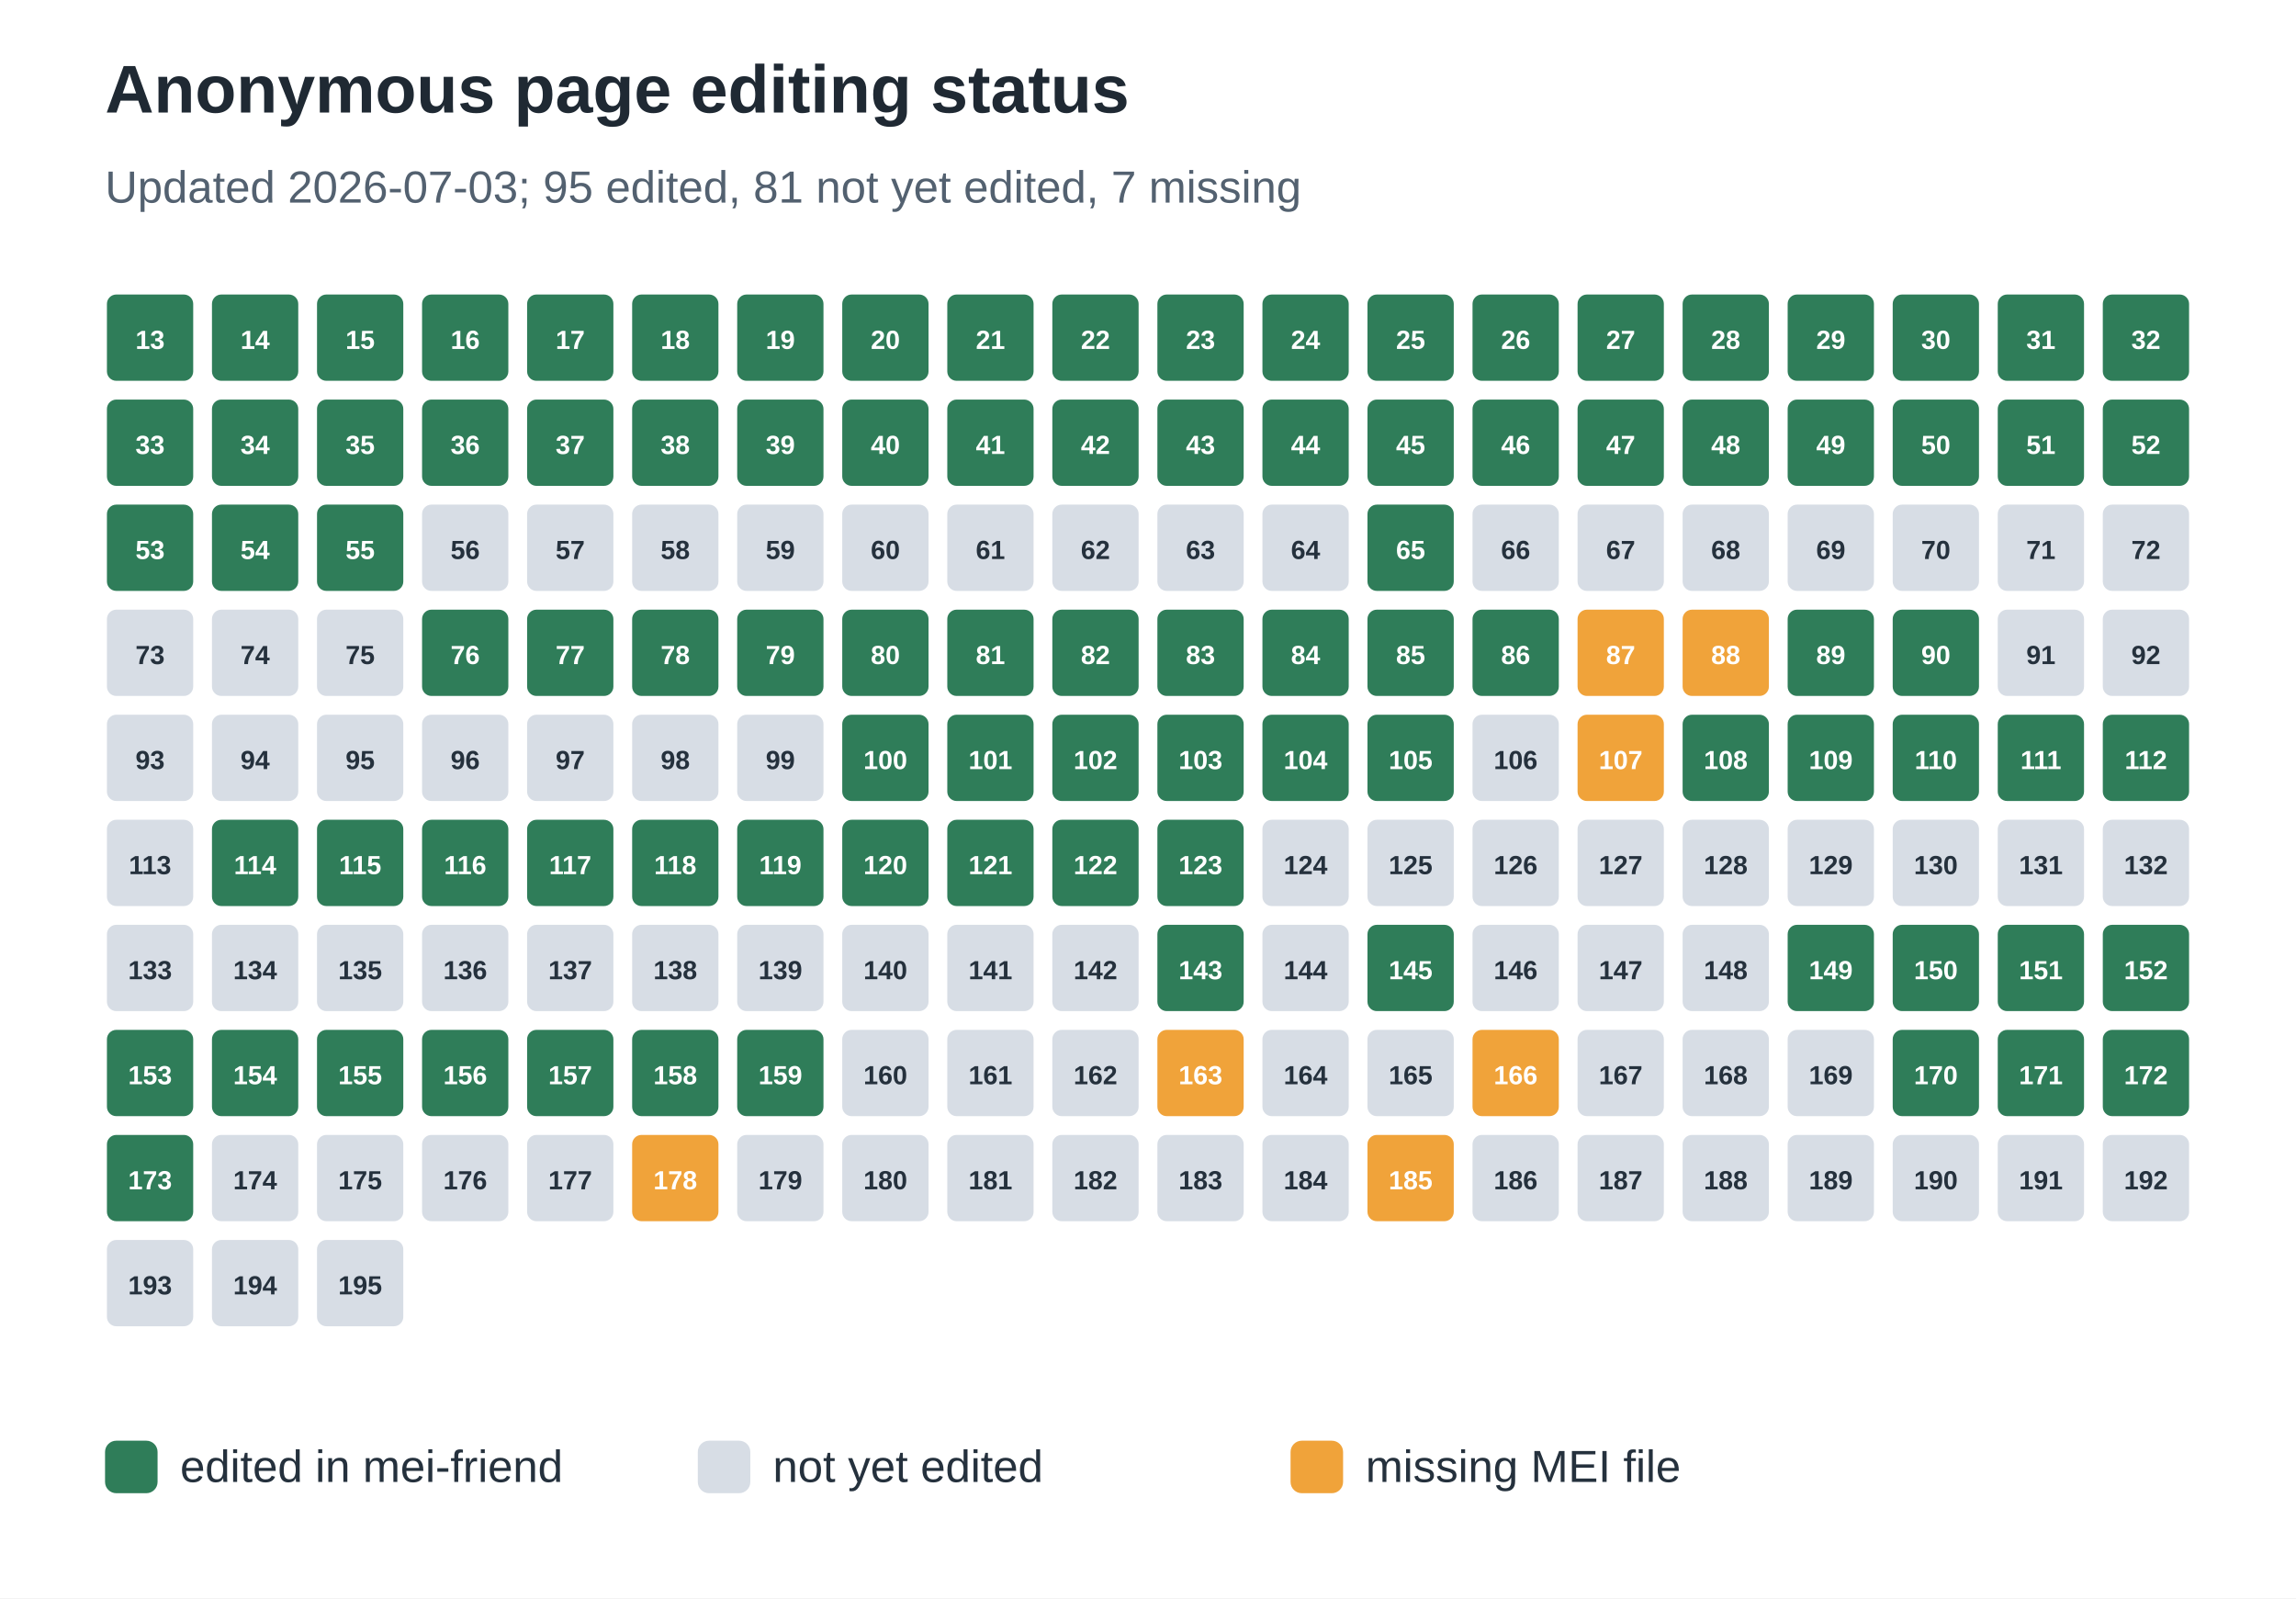
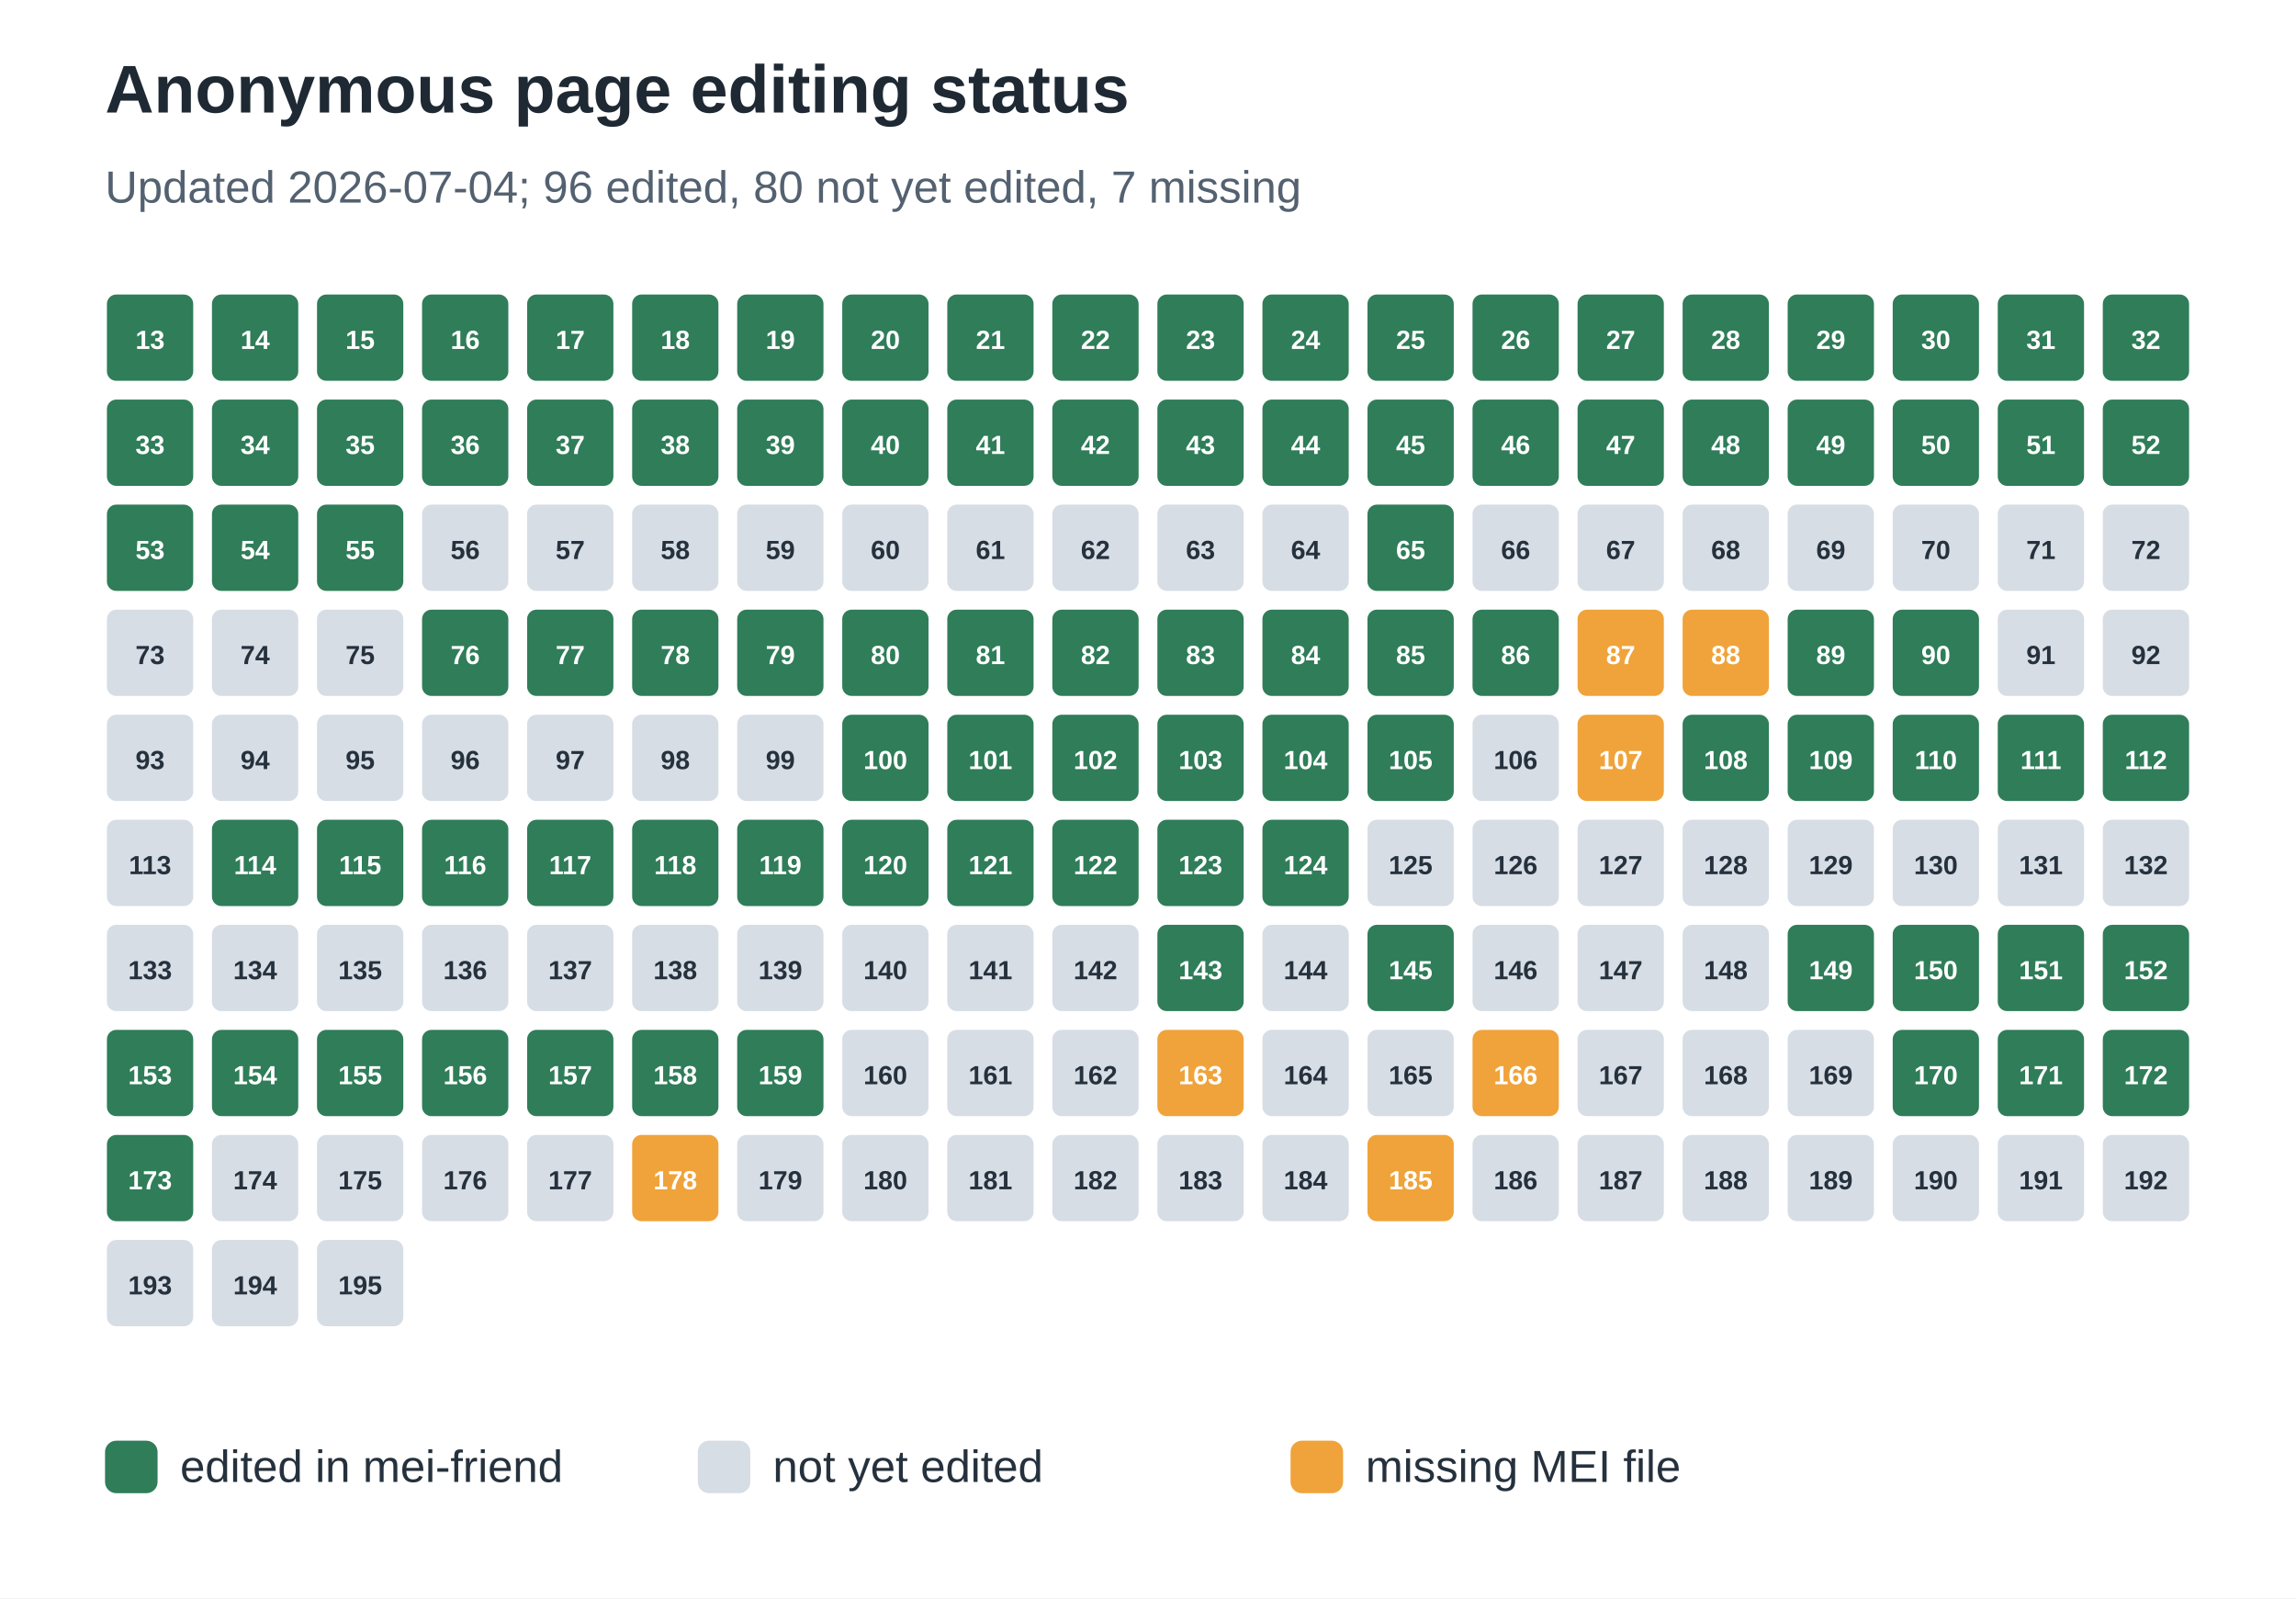
<svg xmlns="http://www.w3.org/2000/svg" width="612" height="426" viewBox="0 0 612 426" role="img" aria-labelledby="title desc">
  <rect width="100%" height="100%" fill="#ffffff" />
  <text x="28" y="30" font-family="Arial, sans-serif" font-size="18" font-weight="700" fill="#1f2933">Anonymous page editing status</text>
-   <text x="28" y="54" font-family="Arial, sans-serif" font-size="12" fill="#536170">Updated 2026-07-03; 95 edited, 81 not yet edited, 7 missing</text>
+   <text x="28" y="54" font-family="Arial, sans-serif" font-size="12" fill="#536170">Updated 2026-07-04; 96 edited, 80 not yet edited, 7 missing</text>
  <rect x="28" y="78" width="24" height="24" rx="3" fill="#2f7d59" stroke="#ffffff" stroke-width="1" />
  <text x="40.0" y="93" text-anchor="middle" font-family="Arial, sans-serif" font-size="7" font-weight="700" fill="#ffffff">13</text>
  <rect x="56" y="78" width="24" height="24" rx="3" fill="#2f7d59" stroke="#ffffff" stroke-width="1" />
  <text x="68.0" y="93" text-anchor="middle" font-family="Arial, sans-serif" font-size="7" font-weight="700" fill="#ffffff">14</text>
  <rect x="84" y="78" width="24" height="24" rx="3" fill="#2f7d59" stroke="#ffffff" stroke-width="1" />
  <text x="96.0" y="93" text-anchor="middle" font-family="Arial, sans-serif" font-size="7" font-weight="700" fill="#ffffff">15</text>
  <rect x="112" y="78" width="24" height="24" rx="3" fill="#2f7d59" stroke="#ffffff" stroke-width="1" />
  <text x="124.0" y="93" text-anchor="middle" font-family="Arial, sans-serif" font-size="7" font-weight="700" fill="#ffffff">16</text>
  <rect x="140" y="78" width="24" height="24" rx="3" fill="#2f7d59" stroke="#ffffff" stroke-width="1" />
  <text x="152.0" y="93" text-anchor="middle" font-family="Arial, sans-serif" font-size="7" font-weight="700" fill="#ffffff">17</text>
  <rect x="168" y="78" width="24" height="24" rx="3" fill="#2f7d59" stroke="#ffffff" stroke-width="1" />
  <text x="180.0" y="93" text-anchor="middle" font-family="Arial, sans-serif" font-size="7" font-weight="700" fill="#ffffff">18</text>
  <rect x="196" y="78" width="24" height="24" rx="3" fill="#2f7d59" stroke="#ffffff" stroke-width="1" />
  <text x="208.0" y="93" text-anchor="middle" font-family="Arial, sans-serif" font-size="7" font-weight="700" fill="#ffffff">19</text>
  <rect x="224" y="78" width="24" height="24" rx="3" fill="#2f7d59" stroke="#ffffff" stroke-width="1" />
  <text x="236.0" y="93" text-anchor="middle" font-family="Arial, sans-serif" font-size="7" font-weight="700" fill="#ffffff">20</text>
  <rect x="252" y="78" width="24" height="24" rx="3" fill="#2f7d59" stroke="#ffffff" stroke-width="1" />
  <text x="264.0" y="93" text-anchor="middle" font-family="Arial, sans-serif" font-size="7" font-weight="700" fill="#ffffff">21</text>
  <rect x="280" y="78" width="24" height="24" rx="3" fill="#2f7d59" stroke="#ffffff" stroke-width="1" />
  <text x="292.0" y="93" text-anchor="middle" font-family="Arial, sans-serif" font-size="7" font-weight="700" fill="#ffffff">22</text>
  <rect x="308" y="78" width="24" height="24" rx="3" fill="#2f7d59" stroke="#ffffff" stroke-width="1" />
  <text x="320.0" y="93" text-anchor="middle" font-family="Arial, sans-serif" font-size="7" font-weight="700" fill="#ffffff">23</text>
  <rect x="336" y="78" width="24" height="24" rx="3" fill="#2f7d59" stroke="#ffffff" stroke-width="1" />
  <text x="348.0" y="93" text-anchor="middle" font-family="Arial, sans-serif" font-size="7" font-weight="700" fill="#ffffff">24</text>
  <rect x="364" y="78" width="24" height="24" rx="3" fill="#2f7d59" stroke="#ffffff" stroke-width="1" />
  <text x="376.0" y="93" text-anchor="middle" font-family="Arial, sans-serif" font-size="7" font-weight="700" fill="#ffffff">25</text>
  <rect x="392" y="78" width="24" height="24" rx="3" fill="#2f7d59" stroke="#ffffff" stroke-width="1" />
  <text x="404.0" y="93" text-anchor="middle" font-family="Arial, sans-serif" font-size="7" font-weight="700" fill="#ffffff">26</text>
  <rect x="420" y="78" width="24" height="24" rx="3" fill="#2f7d59" stroke="#ffffff" stroke-width="1" />
  <text x="432.0" y="93" text-anchor="middle" font-family="Arial, sans-serif" font-size="7" font-weight="700" fill="#ffffff">27</text>
  <rect x="448" y="78" width="24" height="24" rx="3" fill="#2f7d59" stroke="#ffffff" stroke-width="1" />
  <text x="460.0" y="93" text-anchor="middle" font-family="Arial, sans-serif" font-size="7" font-weight="700" fill="#ffffff">28</text>
  <rect x="476" y="78" width="24" height="24" rx="3" fill="#2f7d59" stroke="#ffffff" stroke-width="1" />
  <text x="488.0" y="93" text-anchor="middle" font-family="Arial, sans-serif" font-size="7" font-weight="700" fill="#ffffff">29</text>
  <rect x="504" y="78" width="24" height="24" rx="3" fill="#2f7d59" stroke="#ffffff" stroke-width="1" />
  <text x="516.0" y="93" text-anchor="middle" font-family="Arial, sans-serif" font-size="7" font-weight="700" fill="#ffffff">30</text>
  <rect x="532" y="78" width="24" height="24" rx="3" fill="#2f7d59" stroke="#ffffff" stroke-width="1" />
  <text x="544.0" y="93" text-anchor="middle" font-family="Arial, sans-serif" font-size="7" font-weight="700" fill="#ffffff">31</text>
  <rect x="560" y="78" width="24" height="24" rx="3" fill="#2f7d59" stroke="#ffffff" stroke-width="1" />
  <text x="572.0" y="93" text-anchor="middle" font-family="Arial, sans-serif" font-size="7" font-weight="700" fill="#ffffff">32</text>
  <rect x="28" y="106" width="24" height="24" rx="3" fill="#2f7d59" stroke="#ffffff" stroke-width="1" />
  <text x="40.0" y="121" text-anchor="middle" font-family="Arial, sans-serif" font-size="7" font-weight="700" fill="#ffffff">33</text>
  <rect x="56" y="106" width="24" height="24" rx="3" fill="#2f7d59" stroke="#ffffff" stroke-width="1" />
  <text x="68.0" y="121" text-anchor="middle" font-family="Arial, sans-serif" font-size="7" font-weight="700" fill="#ffffff">34</text>
  <rect x="84" y="106" width="24" height="24" rx="3" fill="#2f7d59" stroke="#ffffff" stroke-width="1" />
  <text x="96.0" y="121" text-anchor="middle" font-family="Arial, sans-serif" font-size="7" font-weight="700" fill="#ffffff">35</text>
  <rect x="112" y="106" width="24" height="24" rx="3" fill="#2f7d59" stroke="#ffffff" stroke-width="1" />
  <text x="124.0" y="121" text-anchor="middle" font-family="Arial, sans-serif" font-size="7" font-weight="700" fill="#ffffff">36</text>
  <rect x="140" y="106" width="24" height="24" rx="3" fill="#2f7d59" stroke="#ffffff" stroke-width="1" />
  <text x="152.0" y="121" text-anchor="middle" font-family="Arial, sans-serif" font-size="7" font-weight="700" fill="#ffffff">37</text>
  <rect x="168" y="106" width="24" height="24" rx="3" fill="#2f7d59" stroke="#ffffff" stroke-width="1" />
  <text x="180.0" y="121" text-anchor="middle" font-family="Arial, sans-serif" font-size="7" font-weight="700" fill="#ffffff">38</text>
  <rect x="196" y="106" width="24" height="24" rx="3" fill="#2f7d59" stroke="#ffffff" stroke-width="1" />
  <text x="208.0" y="121" text-anchor="middle" font-family="Arial, sans-serif" font-size="7" font-weight="700" fill="#ffffff">39</text>
  <rect x="224" y="106" width="24" height="24" rx="3" fill="#2f7d59" stroke="#ffffff" stroke-width="1" />
  <text x="236.0" y="121" text-anchor="middle" font-family="Arial, sans-serif" font-size="7" font-weight="700" fill="#ffffff">40</text>
  <rect x="252" y="106" width="24" height="24" rx="3" fill="#2f7d59" stroke="#ffffff" stroke-width="1" />
  <text x="264.0" y="121" text-anchor="middle" font-family="Arial, sans-serif" font-size="7" font-weight="700" fill="#ffffff">41</text>
  <rect x="280" y="106" width="24" height="24" rx="3" fill="#2f7d59" stroke="#ffffff" stroke-width="1" />
  <text x="292.0" y="121" text-anchor="middle" font-family="Arial, sans-serif" font-size="7" font-weight="700" fill="#ffffff">42</text>
  <rect x="308" y="106" width="24" height="24" rx="3" fill="#2f7d59" stroke="#ffffff" stroke-width="1" />
  <text x="320.0" y="121" text-anchor="middle" font-family="Arial, sans-serif" font-size="7" font-weight="700" fill="#ffffff">43</text>
  <rect x="336" y="106" width="24" height="24" rx="3" fill="#2f7d59" stroke="#ffffff" stroke-width="1" />
  <text x="348.0" y="121" text-anchor="middle" font-family="Arial, sans-serif" font-size="7" font-weight="700" fill="#ffffff">44</text>
  <rect x="364" y="106" width="24" height="24" rx="3" fill="#2f7d59" stroke="#ffffff" stroke-width="1" />
  <text x="376.0" y="121" text-anchor="middle" font-family="Arial, sans-serif" font-size="7" font-weight="700" fill="#ffffff">45</text>
  <rect x="392" y="106" width="24" height="24" rx="3" fill="#2f7d59" stroke="#ffffff" stroke-width="1" />
  <text x="404.0" y="121" text-anchor="middle" font-family="Arial, sans-serif" font-size="7" font-weight="700" fill="#ffffff">46</text>
  <rect x="420" y="106" width="24" height="24" rx="3" fill="#2f7d59" stroke="#ffffff" stroke-width="1" />
  <text x="432.0" y="121" text-anchor="middle" font-family="Arial, sans-serif" font-size="7" font-weight="700" fill="#ffffff">47</text>
  <rect x="448" y="106" width="24" height="24" rx="3" fill="#2f7d59" stroke="#ffffff" stroke-width="1" />
  <text x="460.0" y="121" text-anchor="middle" font-family="Arial, sans-serif" font-size="7" font-weight="700" fill="#ffffff">48</text>
  <rect x="476" y="106" width="24" height="24" rx="3" fill="#2f7d59" stroke="#ffffff" stroke-width="1" />
  <text x="488.0" y="121" text-anchor="middle" font-family="Arial, sans-serif" font-size="7" font-weight="700" fill="#ffffff">49</text>
  <rect x="504" y="106" width="24" height="24" rx="3" fill="#2f7d59" stroke="#ffffff" stroke-width="1" />
  <text x="516.0" y="121" text-anchor="middle" font-family="Arial, sans-serif" font-size="7" font-weight="700" fill="#ffffff">50</text>
  <rect x="532" y="106" width="24" height="24" rx="3" fill="#2f7d59" stroke="#ffffff" stroke-width="1" />
  <text x="544.0" y="121" text-anchor="middle" font-family="Arial, sans-serif" font-size="7" font-weight="700" fill="#ffffff">51</text>
  <rect x="560" y="106" width="24" height="24" rx="3" fill="#2f7d59" stroke="#ffffff" stroke-width="1" />
  <text x="572.0" y="121" text-anchor="middle" font-family="Arial, sans-serif" font-size="7" font-weight="700" fill="#ffffff">52</text>
  <rect x="28" y="134" width="24" height="24" rx="3" fill="#2f7d59" stroke="#ffffff" stroke-width="1" />
  <text x="40.0" y="149" text-anchor="middle" font-family="Arial, sans-serif" font-size="7" font-weight="700" fill="#ffffff">53</text>
  <rect x="56" y="134" width="24" height="24" rx="3" fill="#2f7d59" stroke="#ffffff" stroke-width="1" />
  <text x="68.0" y="149" text-anchor="middle" font-family="Arial, sans-serif" font-size="7" font-weight="700" fill="#ffffff">54</text>
  <rect x="84" y="134" width="24" height="24" rx="3" fill="#2f7d59" stroke="#ffffff" stroke-width="1" />
  <text x="96.0" y="149" text-anchor="middle" font-family="Arial, sans-serif" font-size="7" font-weight="700" fill="#ffffff">55</text>
  <rect x="112" y="134" width="24" height="24" rx="3" fill="#d7dde5" stroke="#ffffff" stroke-width="1" />
  <text x="124.0" y="149" text-anchor="middle" font-family="Arial, sans-serif" font-size="7" font-weight="700" fill="#25313d">56</text>
  <rect x="140" y="134" width="24" height="24" rx="3" fill="#d7dde5" stroke="#ffffff" stroke-width="1" />
  <text x="152.0" y="149" text-anchor="middle" font-family="Arial, sans-serif" font-size="7" font-weight="700" fill="#25313d">57</text>
  <rect x="168" y="134" width="24" height="24" rx="3" fill="#d7dde5" stroke="#ffffff" stroke-width="1" />
  <text x="180.0" y="149" text-anchor="middle" font-family="Arial, sans-serif" font-size="7" font-weight="700" fill="#25313d">58</text>
  <rect x="196" y="134" width="24" height="24" rx="3" fill="#d7dde5" stroke="#ffffff" stroke-width="1" />
  <text x="208.0" y="149" text-anchor="middle" font-family="Arial, sans-serif" font-size="7" font-weight="700" fill="#25313d">59</text>
  <rect x="224" y="134" width="24" height="24" rx="3" fill="#d7dde5" stroke="#ffffff" stroke-width="1" />
  <text x="236.0" y="149" text-anchor="middle" font-family="Arial, sans-serif" font-size="7" font-weight="700" fill="#25313d">60</text>
  <rect x="252" y="134" width="24" height="24" rx="3" fill="#d7dde5" stroke="#ffffff" stroke-width="1" />
  <text x="264.0" y="149" text-anchor="middle" font-family="Arial, sans-serif" font-size="7" font-weight="700" fill="#25313d">61</text>
  <rect x="280" y="134" width="24" height="24" rx="3" fill="#d7dde5" stroke="#ffffff" stroke-width="1" />
  <text x="292.0" y="149" text-anchor="middle" font-family="Arial, sans-serif" font-size="7" font-weight="700" fill="#25313d">62</text>
  <rect x="308" y="134" width="24" height="24" rx="3" fill="#d7dde5" stroke="#ffffff" stroke-width="1" />
  <text x="320.0" y="149" text-anchor="middle" font-family="Arial, sans-serif" font-size="7" font-weight="700" fill="#25313d">63</text>
  <rect x="336" y="134" width="24" height="24" rx="3" fill="#d7dde5" stroke="#ffffff" stroke-width="1" />
  <text x="348.0" y="149" text-anchor="middle" font-family="Arial, sans-serif" font-size="7" font-weight="700" fill="#25313d">64</text>
  <rect x="364" y="134" width="24" height="24" rx="3" fill="#2f7d59" stroke="#ffffff" stroke-width="1" />
  <text x="376.0" y="149" text-anchor="middle" font-family="Arial, sans-serif" font-size="7" font-weight="700" fill="#ffffff">65</text>
  <rect x="392" y="134" width="24" height="24" rx="3" fill="#d7dde5" stroke="#ffffff" stroke-width="1" />
  <text x="404.0" y="149" text-anchor="middle" font-family="Arial, sans-serif" font-size="7" font-weight="700" fill="#25313d">66</text>
  <rect x="420" y="134" width="24" height="24" rx="3" fill="#d7dde5" stroke="#ffffff" stroke-width="1" />
  <text x="432.0" y="149" text-anchor="middle" font-family="Arial, sans-serif" font-size="7" font-weight="700" fill="#25313d">67</text>
  <rect x="448" y="134" width="24" height="24" rx="3" fill="#d7dde5" stroke="#ffffff" stroke-width="1" />
  <text x="460.0" y="149" text-anchor="middle" font-family="Arial, sans-serif" font-size="7" font-weight="700" fill="#25313d">68</text>
  <rect x="476" y="134" width="24" height="24" rx="3" fill="#d7dde5" stroke="#ffffff" stroke-width="1" />
  <text x="488.0" y="149" text-anchor="middle" font-family="Arial, sans-serif" font-size="7" font-weight="700" fill="#25313d">69</text>
  <rect x="504" y="134" width="24" height="24" rx="3" fill="#d7dde5" stroke="#ffffff" stroke-width="1" />
  <text x="516.0" y="149" text-anchor="middle" font-family="Arial, sans-serif" font-size="7" font-weight="700" fill="#25313d">70</text>
  <rect x="532" y="134" width="24" height="24" rx="3" fill="#d7dde5" stroke="#ffffff" stroke-width="1" />
  <text x="544.0" y="149" text-anchor="middle" font-family="Arial, sans-serif" font-size="7" font-weight="700" fill="#25313d">71</text>
  <rect x="560" y="134" width="24" height="24" rx="3" fill="#d7dde5" stroke="#ffffff" stroke-width="1" />
  <text x="572.0" y="149" text-anchor="middle" font-family="Arial, sans-serif" font-size="7" font-weight="700" fill="#25313d">72</text>
  <rect x="28" y="162" width="24" height="24" rx="3" fill="#d7dde5" stroke="#ffffff" stroke-width="1" />
  <text x="40.0" y="177" text-anchor="middle" font-family="Arial, sans-serif" font-size="7" font-weight="700" fill="#25313d">73</text>
  <rect x="56" y="162" width="24" height="24" rx="3" fill="#d7dde5" stroke="#ffffff" stroke-width="1" />
  <text x="68.0" y="177" text-anchor="middle" font-family="Arial, sans-serif" font-size="7" font-weight="700" fill="#25313d">74</text>
  <rect x="84" y="162" width="24" height="24" rx="3" fill="#d7dde5" stroke="#ffffff" stroke-width="1" />
  <text x="96.0" y="177" text-anchor="middle" font-family="Arial, sans-serif" font-size="7" font-weight="700" fill="#25313d">75</text>
  <rect x="112" y="162" width="24" height="24" rx="3" fill="#2f7d59" stroke="#ffffff" stroke-width="1" />
  <text x="124.0" y="177" text-anchor="middle" font-family="Arial, sans-serif" font-size="7" font-weight="700" fill="#ffffff">76</text>
  <rect x="140" y="162" width="24" height="24" rx="3" fill="#2f7d59" stroke="#ffffff" stroke-width="1" />
  <text x="152.0" y="177" text-anchor="middle" font-family="Arial, sans-serif" font-size="7" font-weight="700" fill="#ffffff">77</text>
  <rect x="168" y="162" width="24" height="24" rx="3" fill="#2f7d59" stroke="#ffffff" stroke-width="1" />
  <text x="180.0" y="177" text-anchor="middle" font-family="Arial, sans-serif" font-size="7" font-weight="700" fill="#ffffff">78</text>
  <rect x="196" y="162" width="24" height="24" rx="3" fill="#2f7d59" stroke="#ffffff" stroke-width="1" />
  <text x="208.0" y="177" text-anchor="middle" font-family="Arial, sans-serif" font-size="7" font-weight="700" fill="#ffffff">79</text>
  <rect x="224" y="162" width="24" height="24" rx="3" fill="#2f7d59" stroke="#ffffff" stroke-width="1" />
  <text x="236.0" y="177" text-anchor="middle" font-family="Arial, sans-serif" font-size="7" font-weight="700" fill="#ffffff">80</text>
  <rect x="252" y="162" width="24" height="24" rx="3" fill="#2f7d59" stroke="#ffffff" stroke-width="1" />
  <text x="264.0" y="177" text-anchor="middle" font-family="Arial, sans-serif" font-size="7" font-weight="700" fill="#ffffff">81</text>
  <rect x="280" y="162" width="24" height="24" rx="3" fill="#2f7d59" stroke="#ffffff" stroke-width="1" />
  <text x="292.0" y="177" text-anchor="middle" font-family="Arial, sans-serif" font-size="7" font-weight="700" fill="#ffffff">82</text>
  <rect x="308" y="162" width="24" height="24" rx="3" fill="#2f7d59" stroke="#ffffff" stroke-width="1" />
  <text x="320.0" y="177" text-anchor="middle" font-family="Arial, sans-serif" font-size="7" font-weight="700" fill="#ffffff">83</text>
  <rect x="336" y="162" width="24" height="24" rx="3" fill="#2f7d59" stroke="#ffffff" stroke-width="1" />
  <text x="348.0" y="177" text-anchor="middle" font-family="Arial, sans-serif" font-size="7" font-weight="700" fill="#ffffff">84</text>
  <rect x="364" y="162" width="24" height="24" rx="3" fill="#2f7d59" stroke="#ffffff" stroke-width="1" />
  <text x="376.0" y="177" text-anchor="middle" font-family="Arial, sans-serif" font-size="7" font-weight="700" fill="#ffffff">85</text>
  <rect x="392" y="162" width="24" height="24" rx="3" fill="#2f7d59" stroke="#ffffff" stroke-width="1" />
  <text x="404.0" y="177" text-anchor="middle" font-family="Arial, sans-serif" font-size="7" font-weight="700" fill="#ffffff">86</text>
  <rect x="420" y="162" width="24" height="24" rx="3" fill="#f0a33a" stroke="#ffffff" stroke-width="1" />
  <text x="432.0" y="177" text-anchor="middle" font-family="Arial, sans-serif" font-size="7" font-weight="700" fill="#ffffff">87</text>
  <rect x="448" y="162" width="24" height="24" rx="3" fill="#f0a33a" stroke="#ffffff" stroke-width="1" />
  <text x="460.0" y="177" text-anchor="middle" font-family="Arial, sans-serif" font-size="7" font-weight="700" fill="#ffffff">88</text>
  <rect x="476" y="162" width="24" height="24" rx="3" fill="#2f7d59" stroke="#ffffff" stroke-width="1" />
  <text x="488.0" y="177" text-anchor="middle" font-family="Arial, sans-serif" font-size="7" font-weight="700" fill="#ffffff">89</text>
  <rect x="504" y="162" width="24" height="24" rx="3" fill="#2f7d59" stroke="#ffffff" stroke-width="1" />
  <text x="516.0" y="177" text-anchor="middle" font-family="Arial, sans-serif" font-size="7" font-weight="700" fill="#ffffff">90</text>
  <rect x="532" y="162" width="24" height="24" rx="3" fill="#d7dde5" stroke="#ffffff" stroke-width="1" />
  <text x="544.0" y="177" text-anchor="middle" font-family="Arial, sans-serif" font-size="7" font-weight="700" fill="#25313d">91</text>
  <rect x="560" y="162" width="24" height="24" rx="3" fill="#d7dde5" stroke="#ffffff" stroke-width="1" />
  <text x="572.0" y="177" text-anchor="middle" font-family="Arial, sans-serif" font-size="7" font-weight="700" fill="#25313d">92</text>
  <rect x="28" y="190" width="24" height="24" rx="3" fill="#d7dde5" stroke="#ffffff" stroke-width="1" />
  <text x="40.0" y="205" text-anchor="middle" font-family="Arial, sans-serif" font-size="7" font-weight="700" fill="#25313d">93</text>
  <rect x="56" y="190" width="24" height="24" rx="3" fill="#d7dde5" stroke="#ffffff" stroke-width="1" />
  <text x="68.0" y="205" text-anchor="middle" font-family="Arial, sans-serif" font-size="7" font-weight="700" fill="#25313d">94</text>
  <rect x="84" y="190" width="24" height="24" rx="3" fill="#d7dde5" stroke="#ffffff" stroke-width="1" />
  <text x="96.0" y="205" text-anchor="middle" font-family="Arial, sans-serif" font-size="7" font-weight="700" fill="#25313d">95</text>
  <rect x="112" y="190" width="24" height="24" rx="3" fill="#d7dde5" stroke="#ffffff" stroke-width="1" />
  <text x="124.0" y="205" text-anchor="middle" font-family="Arial, sans-serif" font-size="7" font-weight="700" fill="#25313d">96</text>
  <rect x="140" y="190" width="24" height="24" rx="3" fill="#d7dde5" stroke="#ffffff" stroke-width="1" />
  <text x="152.0" y="205" text-anchor="middle" font-family="Arial, sans-serif" font-size="7" font-weight="700" fill="#25313d">97</text>
  <rect x="168" y="190" width="24" height="24" rx="3" fill="#d7dde5" stroke="#ffffff" stroke-width="1" />
  <text x="180.0" y="205" text-anchor="middle" font-family="Arial, sans-serif" font-size="7" font-weight="700" fill="#25313d">98</text>
  <rect x="196" y="190" width="24" height="24" rx="3" fill="#d7dde5" stroke="#ffffff" stroke-width="1" />
  <text x="208.0" y="205" text-anchor="middle" font-family="Arial, sans-serif" font-size="7" font-weight="700" fill="#25313d">99</text>
  <rect x="224" y="190" width="24" height="24" rx="3" fill="#2f7d59" stroke="#ffffff" stroke-width="1" />
  <text x="236.0" y="205" text-anchor="middle" font-family="Arial, sans-serif" font-size="7" font-weight="700" fill="#ffffff">100</text>
  <rect x="252" y="190" width="24" height="24" rx="3" fill="#2f7d59" stroke="#ffffff" stroke-width="1" />
  <text x="264.0" y="205" text-anchor="middle" font-family="Arial, sans-serif" font-size="7" font-weight="700" fill="#ffffff">101</text>
  <rect x="280" y="190" width="24" height="24" rx="3" fill="#2f7d59" stroke="#ffffff" stroke-width="1" />
  <text x="292.0" y="205" text-anchor="middle" font-family="Arial, sans-serif" font-size="7" font-weight="700" fill="#ffffff">102</text>
  <rect x="308" y="190" width="24" height="24" rx="3" fill="#2f7d59" stroke="#ffffff" stroke-width="1" />
  <text x="320.0" y="205" text-anchor="middle" font-family="Arial, sans-serif" font-size="7" font-weight="700" fill="#ffffff">103</text>
  <rect x="336" y="190" width="24" height="24" rx="3" fill="#2f7d59" stroke="#ffffff" stroke-width="1" />
  <text x="348.0" y="205" text-anchor="middle" font-family="Arial, sans-serif" font-size="7" font-weight="700" fill="#ffffff">104</text>
  <rect x="364" y="190" width="24" height="24" rx="3" fill="#2f7d59" stroke="#ffffff" stroke-width="1" />
  <text x="376.0" y="205" text-anchor="middle" font-family="Arial, sans-serif" font-size="7" font-weight="700" fill="#ffffff">105</text>
  <rect x="392" y="190" width="24" height="24" rx="3" fill="#d7dde5" stroke="#ffffff" stroke-width="1" />
  <text x="404.0" y="205" text-anchor="middle" font-family="Arial, sans-serif" font-size="7" font-weight="700" fill="#25313d">106</text>
  <rect x="420" y="190" width="24" height="24" rx="3" fill="#f0a33a" stroke="#ffffff" stroke-width="1" />
  <text x="432.0" y="205" text-anchor="middle" font-family="Arial, sans-serif" font-size="7" font-weight="700" fill="#ffffff">107</text>
  <rect x="448" y="190" width="24" height="24" rx="3" fill="#2f7d59" stroke="#ffffff" stroke-width="1" />
  <text x="460.0" y="205" text-anchor="middle" font-family="Arial, sans-serif" font-size="7" font-weight="700" fill="#ffffff">108</text>
  <rect x="476" y="190" width="24" height="24" rx="3" fill="#2f7d59" stroke="#ffffff" stroke-width="1" />
  <text x="488.0" y="205" text-anchor="middle" font-family="Arial, sans-serif" font-size="7" font-weight="700" fill="#ffffff">109</text>
  <rect x="504" y="190" width="24" height="24" rx="3" fill="#2f7d59" stroke="#ffffff" stroke-width="1" />
  <text x="516.0" y="205" text-anchor="middle" font-family="Arial, sans-serif" font-size="7" font-weight="700" fill="#ffffff">110</text>
  <rect x="532" y="190" width="24" height="24" rx="3" fill="#2f7d59" stroke="#ffffff" stroke-width="1" />
  <text x="544.0" y="205" text-anchor="middle" font-family="Arial, sans-serif" font-size="7" font-weight="700" fill="#ffffff">111</text>
  <rect x="560" y="190" width="24" height="24" rx="3" fill="#2f7d59" stroke="#ffffff" stroke-width="1" />
  <text x="572.0" y="205" text-anchor="middle" font-family="Arial, sans-serif" font-size="7" font-weight="700" fill="#ffffff">112</text>
  <rect x="28" y="218" width="24" height="24" rx="3" fill="#d7dde5" stroke="#ffffff" stroke-width="1" />
  <text x="40.0" y="233" text-anchor="middle" font-family="Arial, sans-serif" font-size="7" font-weight="700" fill="#25313d">113</text>
  <rect x="56" y="218" width="24" height="24" rx="3" fill="#2f7d59" stroke="#ffffff" stroke-width="1" />
  <text x="68.0" y="233" text-anchor="middle" font-family="Arial, sans-serif" font-size="7" font-weight="700" fill="#ffffff">114</text>
  <rect x="84" y="218" width="24" height="24" rx="3" fill="#2f7d59" stroke="#ffffff" stroke-width="1" />
  <text x="96.0" y="233" text-anchor="middle" font-family="Arial, sans-serif" font-size="7" font-weight="700" fill="#ffffff">115</text>
  <rect x="112" y="218" width="24" height="24" rx="3" fill="#2f7d59" stroke="#ffffff" stroke-width="1" />
  <text x="124.0" y="233" text-anchor="middle" font-family="Arial, sans-serif" font-size="7" font-weight="700" fill="#ffffff">116</text>
  <rect x="140" y="218" width="24" height="24" rx="3" fill="#2f7d59" stroke="#ffffff" stroke-width="1" />
  <text x="152.0" y="233" text-anchor="middle" font-family="Arial, sans-serif" font-size="7" font-weight="700" fill="#ffffff">117</text>
  <rect x="168" y="218" width="24" height="24" rx="3" fill="#2f7d59" stroke="#ffffff" stroke-width="1" />
  <text x="180.0" y="233" text-anchor="middle" font-family="Arial, sans-serif" font-size="7" font-weight="700" fill="#ffffff">118</text>
  <rect x="196" y="218" width="24" height="24" rx="3" fill="#2f7d59" stroke="#ffffff" stroke-width="1" />
  <text x="208.0" y="233" text-anchor="middle" font-family="Arial, sans-serif" font-size="7" font-weight="700" fill="#ffffff">119</text>
  <rect x="224" y="218" width="24" height="24" rx="3" fill="#2f7d59" stroke="#ffffff" stroke-width="1" />
  <text x="236.0" y="233" text-anchor="middle" font-family="Arial, sans-serif" font-size="7" font-weight="700" fill="#ffffff">120</text>
  <rect x="252" y="218" width="24" height="24" rx="3" fill="#2f7d59" stroke="#ffffff" stroke-width="1" />
  <text x="264.0" y="233" text-anchor="middle" font-family="Arial, sans-serif" font-size="7" font-weight="700" fill="#ffffff">121</text>
  <rect x="280" y="218" width="24" height="24" rx="3" fill="#2f7d59" stroke="#ffffff" stroke-width="1" />
  <text x="292.0" y="233" text-anchor="middle" font-family="Arial, sans-serif" font-size="7" font-weight="700" fill="#ffffff">122</text>
  <rect x="308" y="218" width="24" height="24" rx="3" fill="#2f7d59" stroke="#ffffff" stroke-width="1" />
  <text x="320.0" y="233" text-anchor="middle" font-family="Arial, sans-serif" font-size="7" font-weight="700" fill="#ffffff">123</text>
-   <rect x="336" y="218" width="24" height="24" rx="3" fill="#d7dde5" stroke="#ffffff" stroke-width="1" />
-   <text x="348.0" y="233" text-anchor="middle" font-family="Arial, sans-serif" font-size="7" font-weight="700" fill="#25313d">124</text>
+   <rect x="336" y="218" width="24" height="24" rx="3" fill="#2f7d59" stroke="#ffffff" stroke-width="1" />
+   <text x="348.0" y="233" text-anchor="middle" font-family="Arial, sans-serif" font-size="7" font-weight="700" fill="#ffffff">124</text>
  <rect x="364" y="218" width="24" height="24" rx="3" fill="#d7dde5" stroke="#ffffff" stroke-width="1" />
  <text x="376.0" y="233" text-anchor="middle" font-family="Arial, sans-serif" font-size="7" font-weight="700" fill="#25313d">125</text>
  <rect x="392" y="218" width="24" height="24" rx="3" fill="#d7dde5" stroke="#ffffff" stroke-width="1" />
  <text x="404.0" y="233" text-anchor="middle" font-family="Arial, sans-serif" font-size="7" font-weight="700" fill="#25313d">126</text>
  <rect x="420" y="218" width="24" height="24" rx="3" fill="#d7dde5" stroke="#ffffff" stroke-width="1" />
  <text x="432.0" y="233" text-anchor="middle" font-family="Arial, sans-serif" font-size="7" font-weight="700" fill="#25313d">127</text>
  <rect x="448" y="218" width="24" height="24" rx="3" fill="#d7dde5" stroke="#ffffff" stroke-width="1" />
  <text x="460.0" y="233" text-anchor="middle" font-family="Arial, sans-serif" font-size="7" font-weight="700" fill="#25313d">128</text>
  <rect x="476" y="218" width="24" height="24" rx="3" fill="#d7dde5" stroke="#ffffff" stroke-width="1" />
  <text x="488.0" y="233" text-anchor="middle" font-family="Arial, sans-serif" font-size="7" font-weight="700" fill="#25313d">129</text>
  <rect x="504" y="218" width="24" height="24" rx="3" fill="#d7dde5" stroke="#ffffff" stroke-width="1" />
  <text x="516.0" y="233" text-anchor="middle" font-family="Arial, sans-serif" font-size="7" font-weight="700" fill="#25313d">130</text>
  <rect x="532" y="218" width="24" height="24" rx="3" fill="#d7dde5" stroke="#ffffff" stroke-width="1" />
  <text x="544.0" y="233" text-anchor="middle" font-family="Arial, sans-serif" font-size="7" font-weight="700" fill="#25313d">131</text>
  <rect x="560" y="218" width="24" height="24" rx="3" fill="#d7dde5" stroke="#ffffff" stroke-width="1" />
  <text x="572.0" y="233" text-anchor="middle" font-family="Arial, sans-serif" font-size="7" font-weight="700" fill="#25313d">132</text>
  <rect x="28" y="246" width="24" height="24" rx="3" fill="#d7dde5" stroke="#ffffff" stroke-width="1" />
  <text x="40.0" y="261" text-anchor="middle" font-family="Arial, sans-serif" font-size="7" font-weight="700" fill="#25313d">133</text>
  <rect x="56" y="246" width="24" height="24" rx="3" fill="#d7dde5" stroke="#ffffff" stroke-width="1" />
  <text x="68.0" y="261" text-anchor="middle" font-family="Arial, sans-serif" font-size="7" font-weight="700" fill="#25313d">134</text>
  <rect x="84" y="246" width="24" height="24" rx="3" fill="#d7dde5" stroke="#ffffff" stroke-width="1" />
  <text x="96.0" y="261" text-anchor="middle" font-family="Arial, sans-serif" font-size="7" font-weight="700" fill="#25313d">135</text>
  <rect x="112" y="246" width="24" height="24" rx="3" fill="#d7dde5" stroke="#ffffff" stroke-width="1" />
  <text x="124.0" y="261" text-anchor="middle" font-family="Arial, sans-serif" font-size="7" font-weight="700" fill="#25313d">136</text>
  <rect x="140" y="246" width="24" height="24" rx="3" fill="#d7dde5" stroke="#ffffff" stroke-width="1" />
  <text x="152.0" y="261" text-anchor="middle" font-family="Arial, sans-serif" font-size="7" font-weight="700" fill="#25313d">137</text>
  <rect x="168" y="246" width="24" height="24" rx="3" fill="#d7dde5" stroke="#ffffff" stroke-width="1" />
  <text x="180.0" y="261" text-anchor="middle" font-family="Arial, sans-serif" font-size="7" font-weight="700" fill="#25313d">138</text>
  <rect x="196" y="246" width="24" height="24" rx="3" fill="#d7dde5" stroke="#ffffff" stroke-width="1" />
  <text x="208.0" y="261" text-anchor="middle" font-family="Arial, sans-serif" font-size="7" font-weight="700" fill="#25313d">139</text>
  <rect x="224" y="246" width="24" height="24" rx="3" fill="#d7dde5" stroke="#ffffff" stroke-width="1" />
  <text x="236.0" y="261" text-anchor="middle" font-family="Arial, sans-serif" font-size="7" font-weight="700" fill="#25313d">140</text>
  <rect x="252" y="246" width="24" height="24" rx="3" fill="#d7dde5" stroke="#ffffff" stroke-width="1" />
  <text x="264.0" y="261" text-anchor="middle" font-family="Arial, sans-serif" font-size="7" font-weight="700" fill="#25313d">141</text>
  <rect x="280" y="246" width="24" height="24" rx="3" fill="#d7dde5" stroke="#ffffff" stroke-width="1" />
  <text x="292.0" y="261" text-anchor="middle" font-family="Arial, sans-serif" font-size="7" font-weight="700" fill="#25313d">142</text>
  <rect x="308" y="246" width="24" height="24" rx="3" fill="#2f7d59" stroke="#ffffff" stroke-width="1" />
  <text x="320.0" y="261" text-anchor="middle" font-family="Arial, sans-serif" font-size="7" font-weight="700" fill="#ffffff">143</text>
  <rect x="336" y="246" width="24" height="24" rx="3" fill="#d7dde5" stroke="#ffffff" stroke-width="1" />
  <text x="348.0" y="261" text-anchor="middle" font-family="Arial, sans-serif" font-size="7" font-weight="700" fill="#25313d">144</text>
  <rect x="364" y="246" width="24" height="24" rx="3" fill="#2f7d59" stroke="#ffffff" stroke-width="1" />
  <text x="376.0" y="261" text-anchor="middle" font-family="Arial, sans-serif" font-size="7" font-weight="700" fill="#ffffff">145</text>
  <rect x="392" y="246" width="24" height="24" rx="3" fill="#d7dde5" stroke="#ffffff" stroke-width="1" />
  <text x="404.0" y="261" text-anchor="middle" font-family="Arial, sans-serif" font-size="7" font-weight="700" fill="#25313d">146</text>
  <rect x="420" y="246" width="24" height="24" rx="3" fill="#d7dde5" stroke="#ffffff" stroke-width="1" />
  <text x="432.0" y="261" text-anchor="middle" font-family="Arial, sans-serif" font-size="7" font-weight="700" fill="#25313d">147</text>
  <rect x="448" y="246" width="24" height="24" rx="3" fill="#d7dde5" stroke="#ffffff" stroke-width="1" />
  <text x="460.0" y="261" text-anchor="middle" font-family="Arial, sans-serif" font-size="7" font-weight="700" fill="#25313d">148</text>
  <rect x="476" y="246" width="24" height="24" rx="3" fill="#2f7d59" stroke="#ffffff" stroke-width="1" />
  <text x="488.0" y="261" text-anchor="middle" font-family="Arial, sans-serif" font-size="7" font-weight="700" fill="#ffffff">149</text>
  <rect x="504" y="246" width="24" height="24" rx="3" fill="#2f7d59" stroke="#ffffff" stroke-width="1" />
  <text x="516.0" y="261" text-anchor="middle" font-family="Arial, sans-serif" font-size="7" font-weight="700" fill="#ffffff">150</text>
  <rect x="532" y="246" width="24" height="24" rx="3" fill="#2f7d59" stroke="#ffffff" stroke-width="1" />
  <text x="544.0" y="261" text-anchor="middle" font-family="Arial, sans-serif" font-size="7" font-weight="700" fill="#ffffff">151</text>
  <rect x="560" y="246" width="24" height="24" rx="3" fill="#2f7d59" stroke="#ffffff" stroke-width="1" />
  <text x="572.0" y="261" text-anchor="middle" font-family="Arial, sans-serif" font-size="7" font-weight="700" fill="#ffffff">152</text>
  <rect x="28" y="274" width="24" height="24" rx="3" fill="#2f7d59" stroke="#ffffff" stroke-width="1" />
  <text x="40.0" y="289" text-anchor="middle" font-family="Arial, sans-serif" font-size="7" font-weight="700" fill="#ffffff">153</text>
  <rect x="56" y="274" width="24" height="24" rx="3" fill="#2f7d59" stroke="#ffffff" stroke-width="1" />
  <text x="68.0" y="289" text-anchor="middle" font-family="Arial, sans-serif" font-size="7" font-weight="700" fill="#ffffff">154</text>
  <rect x="84" y="274" width="24" height="24" rx="3" fill="#2f7d59" stroke="#ffffff" stroke-width="1" />
  <text x="96.0" y="289" text-anchor="middle" font-family="Arial, sans-serif" font-size="7" font-weight="700" fill="#ffffff">155</text>
  <rect x="112" y="274" width="24" height="24" rx="3" fill="#2f7d59" stroke="#ffffff" stroke-width="1" />
  <text x="124.0" y="289" text-anchor="middle" font-family="Arial, sans-serif" font-size="7" font-weight="700" fill="#ffffff">156</text>
  <rect x="140" y="274" width="24" height="24" rx="3" fill="#2f7d59" stroke="#ffffff" stroke-width="1" />
  <text x="152.0" y="289" text-anchor="middle" font-family="Arial, sans-serif" font-size="7" font-weight="700" fill="#ffffff">157</text>
  <rect x="168" y="274" width="24" height="24" rx="3" fill="#2f7d59" stroke="#ffffff" stroke-width="1" />
  <text x="180.0" y="289" text-anchor="middle" font-family="Arial, sans-serif" font-size="7" font-weight="700" fill="#ffffff">158</text>
  <rect x="196" y="274" width="24" height="24" rx="3" fill="#2f7d59" stroke="#ffffff" stroke-width="1" />
  <text x="208.0" y="289" text-anchor="middle" font-family="Arial, sans-serif" font-size="7" font-weight="700" fill="#ffffff">159</text>
  <rect x="224" y="274" width="24" height="24" rx="3" fill="#d7dde5" stroke="#ffffff" stroke-width="1" />
  <text x="236.0" y="289" text-anchor="middle" font-family="Arial, sans-serif" font-size="7" font-weight="700" fill="#25313d">160</text>
  <rect x="252" y="274" width="24" height="24" rx="3" fill="#d7dde5" stroke="#ffffff" stroke-width="1" />
  <text x="264.0" y="289" text-anchor="middle" font-family="Arial, sans-serif" font-size="7" font-weight="700" fill="#25313d">161</text>
  <rect x="280" y="274" width="24" height="24" rx="3" fill="#d7dde5" stroke="#ffffff" stroke-width="1" />
  <text x="292.0" y="289" text-anchor="middle" font-family="Arial, sans-serif" font-size="7" font-weight="700" fill="#25313d">162</text>
  <rect x="308" y="274" width="24" height="24" rx="3" fill="#f0a33a" stroke="#ffffff" stroke-width="1" />
  <text x="320.0" y="289" text-anchor="middle" font-family="Arial, sans-serif" font-size="7" font-weight="700" fill="#ffffff">163</text>
  <rect x="336" y="274" width="24" height="24" rx="3" fill="#d7dde5" stroke="#ffffff" stroke-width="1" />
  <text x="348.0" y="289" text-anchor="middle" font-family="Arial, sans-serif" font-size="7" font-weight="700" fill="#25313d">164</text>
  <rect x="364" y="274" width="24" height="24" rx="3" fill="#d7dde5" stroke="#ffffff" stroke-width="1" />
  <text x="376.0" y="289" text-anchor="middle" font-family="Arial, sans-serif" font-size="7" font-weight="700" fill="#25313d">165</text>
  <rect x="392" y="274" width="24" height="24" rx="3" fill="#f0a33a" stroke="#ffffff" stroke-width="1" />
  <text x="404.0" y="289" text-anchor="middle" font-family="Arial, sans-serif" font-size="7" font-weight="700" fill="#ffffff">166</text>
  <rect x="420" y="274" width="24" height="24" rx="3" fill="#d7dde5" stroke="#ffffff" stroke-width="1" />
  <text x="432.0" y="289" text-anchor="middle" font-family="Arial, sans-serif" font-size="7" font-weight="700" fill="#25313d">167</text>
  <rect x="448" y="274" width="24" height="24" rx="3" fill="#d7dde5" stroke="#ffffff" stroke-width="1" />
  <text x="460.0" y="289" text-anchor="middle" font-family="Arial, sans-serif" font-size="7" font-weight="700" fill="#25313d">168</text>
  <rect x="476" y="274" width="24" height="24" rx="3" fill="#d7dde5" stroke="#ffffff" stroke-width="1" />
  <text x="488.0" y="289" text-anchor="middle" font-family="Arial, sans-serif" font-size="7" font-weight="700" fill="#25313d">169</text>
  <rect x="504" y="274" width="24" height="24" rx="3" fill="#2f7d59" stroke="#ffffff" stroke-width="1" />
  <text x="516.0" y="289" text-anchor="middle" font-family="Arial, sans-serif" font-size="7" font-weight="700" fill="#ffffff">170</text>
  <rect x="532" y="274" width="24" height="24" rx="3" fill="#2f7d59" stroke="#ffffff" stroke-width="1" />
  <text x="544.0" y="289" text-anchor="middle" font-family="Arial, sans-serif" font-size="7" font-weight="700" fill="#ffffff">171</text>
  <rect x="560" y="274" width="24" height="24" rx="3" fill="#2f7d59" stroke="#ffffff" stroke-width="1" />
  <text x="572.0" y="289" text-anchor="middle" font-family="Arial, sans-serif" font-size="7" font-weight="700" fill="#ffffff">172</text>
  <rect x="28" y="302" width="24" height="24" rx="3" fill="#2f7d59" stroke="#ffffff" stroke-width="1" />
  <text x="40.0" y="317" text-anchor="middle" font-family="Arial, sans-serif" font-size="7" font-weight="700" fill="#ffffff">173</text>
  <rect x="56" y="302" width="24" height="24" rx="3" fill="#d7dde5" stroke="#ffffff" stroke-width="1" />
  <text x="68.0" y="317" text-anchor="middle" font-family="Arial, sans-serif" font-size="7" font-weight="700" fill="#25313d">174</text>
  <rect x="84" y="302" width="24" height="24" rx="3" fill="#d7dde5" stroke="#ffffff" stroke-width="1" />
  <text x="96.0" y="317" text-anchor="middle" font-family="Arial, sans-serif" font-size="7" font-weight="700" fill="#25313d">175</text>
  <rect x="112" y="302" width="24" height="24" rx="3" fill="#d7dde5" stroke="#ffffff" stroke-width="1" />
  <text x="124.0" y="317" text-anchor="middle" font-family="Arial, sans-serif" font-size="7" font-weight="700" fill="#25313d">176</text>
  <rect x="140" y="302" width="24" height="24" rx="3" fill="#d7dde5" stroke="#ffffff" stroke-width="1" />
  <text x="152.0" y="317" text-anchor="middle" font-family="Arial, sans-serif" font-size="7" font-weight="700" fill="#25313d">177</text>
  <rect x="168" y="302" width="24" height="24" rx="3" fill="#f0a33a" stroke="#ffffff" stroke-width="1" />
  <text x="180.0" y="317" text-anchor="middle" font-family="Arial, sans-serif" font-size="7" font-weight="700" fill="#ffffff">178</text>
  <rect x="196" y="302" width="24" height="24" rx="3" fill="#d7dde5" stroke="#ffffff" stroke-width="1" />
  <text x="208.0" y="317" text-anchor="middle" font-family="Arial, sans-serif" font-size="7" font-weight="700" fill="#25313d">179</text>
  <rect x="224" y="302" width="24" height="24" rx="3" fill="#d7dde5" stroke="#ffffff" stroke-width="1" />
  <text x="236.0" y="317" text-anchor="middle" font-family="Arial, sans-serif" font-size="7" font-weight="700" fill="#25313d">180</text>
  <rect x="252" y="302" width="24" height="24" rx="3" fill="#d7dde5" stroke="#ffffff" stroke-width="1" />
  <text x="264.0" y="317" text-anchor="middle" font-family="Arial, sans-serif" font-size="7" font-weight="700" fill="#25313d">181</text>
  <rect x="280" y="302" width="24" height="24" rx="3" fill="#d7dde5" stroke="#ffffff" stroke-width="1" />
  <text x="292.0" y="317" text-anchor="middle" font-family="Arial, sans-serif" font-size="7" font-weight="700" fill="#25313d">182</text>
  <rect x="308" y="302" width="24" height="24" rx="3" fill="#d7dde5" stroke="#ffffff" stroke-width="1" />
  <text x="320.0" y="317" text-anchor="middle" font-family="Arial, sans-serif" font-size="7" font-weight="700" fill="#25313d">183</text>
  <rect x="336" y="302" width="24" height="24" rx="3" fill="#d7dde5" stroke="#ffffff" stroke-width="1" />
  <text x="348.0" y="317" text-anchor="middle" font-family="Arial, sans-serif" font-size="7" font-weight="700" fill="#25313d">184</text>
  <rect x="364" y="302" width="24" height="24" rx="3" fill="#f0a33a" stroke="#ffffff" stroke-width="1" />
  <text x="376.0" y="317" text-anchor="middle" font-family="Arial, sans-serif" font-size="7" font-weight="700" fill="#ffffff">185</text>
  <rect x="392" y="302" width="24" height="24" rx="3" fill="#d7dde5" stroke="#ffffff" stroke-width="1" />
  <text x="404.0" y="317" text-anchor="middle" font-family="Arial, sans-serif" font-size="7" font-weight="700" fill="#25313d">186</text>
  <rect x="420" y="302" width="24" height="24" rx="3" fill="#d7dde5" stroke="#ffffff" stroke-width="1" />
  <text x="432.0" y="317" text-anchor="middle" font-family="Arial, sans-serif" font-size="7" font-weight="700" fill="#25313d">187</text>
  <rect x="448" y="302" width="24" height="24" rx="3" fill="#d7dde5" stroke="#ffffff" stroke-width="1" />
  <text x="460.0" y="317" text-anchor="middle" font-family="Arial, sans-serif" font-size="7" font-weight="700" fill="#25313d">188</text>
  <rect x="476" y="302" width="24" height="24" rx="3" fill="#d7dde5" stroke="#ffffff" stroke-width="1" />
  <text x="488.0" y="317" text-anchor="middle" font-family="Arial, sans-serif" font-size="7" font-weight="700" fill="#25313d">189</text>
  <rect x="504" y="302" width="24" height="24" rx="3" fill="#d7dde5" stroke="#ffffff" stroke-width="1" />
  <text x="516.0" y="317" text-anchor="middle" font-family="Arial, sans-serif" font-size="7" font-weight="700" fill="#25313d">190</text>
  <rect x="532" y="302" width="24" height="24" rx="3" fill="#d7dde5" stroke="#ffffff" stroke-width="1" />
  <text x="544.0" y="317" text-anchor="middle" font-family="Arial, sans-serif" font-size="7" font-weight="700" fill="#25313d">191</text>
  <rect x="560" y="302" width="24" height="24" rx="3" fill="#d7dde5" stroke="#ffffff" stroke-width="1" />
  <text x="572.0" y="317" text-anchor="middle" font-family="Arial, sans-serif" font-size="7" font-weight="700" fill="#25313d">192</text>
  <rect x="28" y="330" width="24" height="24" rx="3" fill="#d7dde5" stroke="#ffffff" stroke-width="1" />
  <text x="40.0" y="345" text-anchor="middle" font-family="Arial, sans-serif" font-size="7" font-weight="700" fill="#25313d">193</text>
  <rect x="56" y="330" width="24" height="24" rx="3" fill="#d7dde5" stroke="#ffffff" stroke-width="1" />
  <text x="68.0" y="345" text-anchor="middle" font-family="Arial, sans-serif" font-size="7" font-weight="700" fill="#25313d">194</text>
  <rect x="84" y="330" width="24" height="24" rx="3" fill="#d7dde5" stroke="#ffffff" stroke-width="1" />
  <text x="96.0" y="345" text-anchor="middle" font-family="Arial, sans-serif" font-size="7" font-weight="700" fill="#25313d">195</text>
  <rect x="28" y="384" width="14" height="14" rx="3" fill="#2f7d59" />
  <text x="48" y="395" font-family="Arial, sans-serif" font-size="12" fill="#25313d">edited in mei-friend</text>
  <rect x="186" y="384" width="14" height="14" rx="3" fill="#d7dde5" />
  <text x="206" y="395" font-family="Arial, sans-serif" font-size="12" fill="#25313d">not yet edited</text>
  <rect x="344" y="384" width="14" height="14" rx="3" fill="#f0a33a" />
  <text x="364" y="395" font-family="Arial, sans-serif" font-size="12" fill="#25313d">missing MEI file</text>
</svg>
